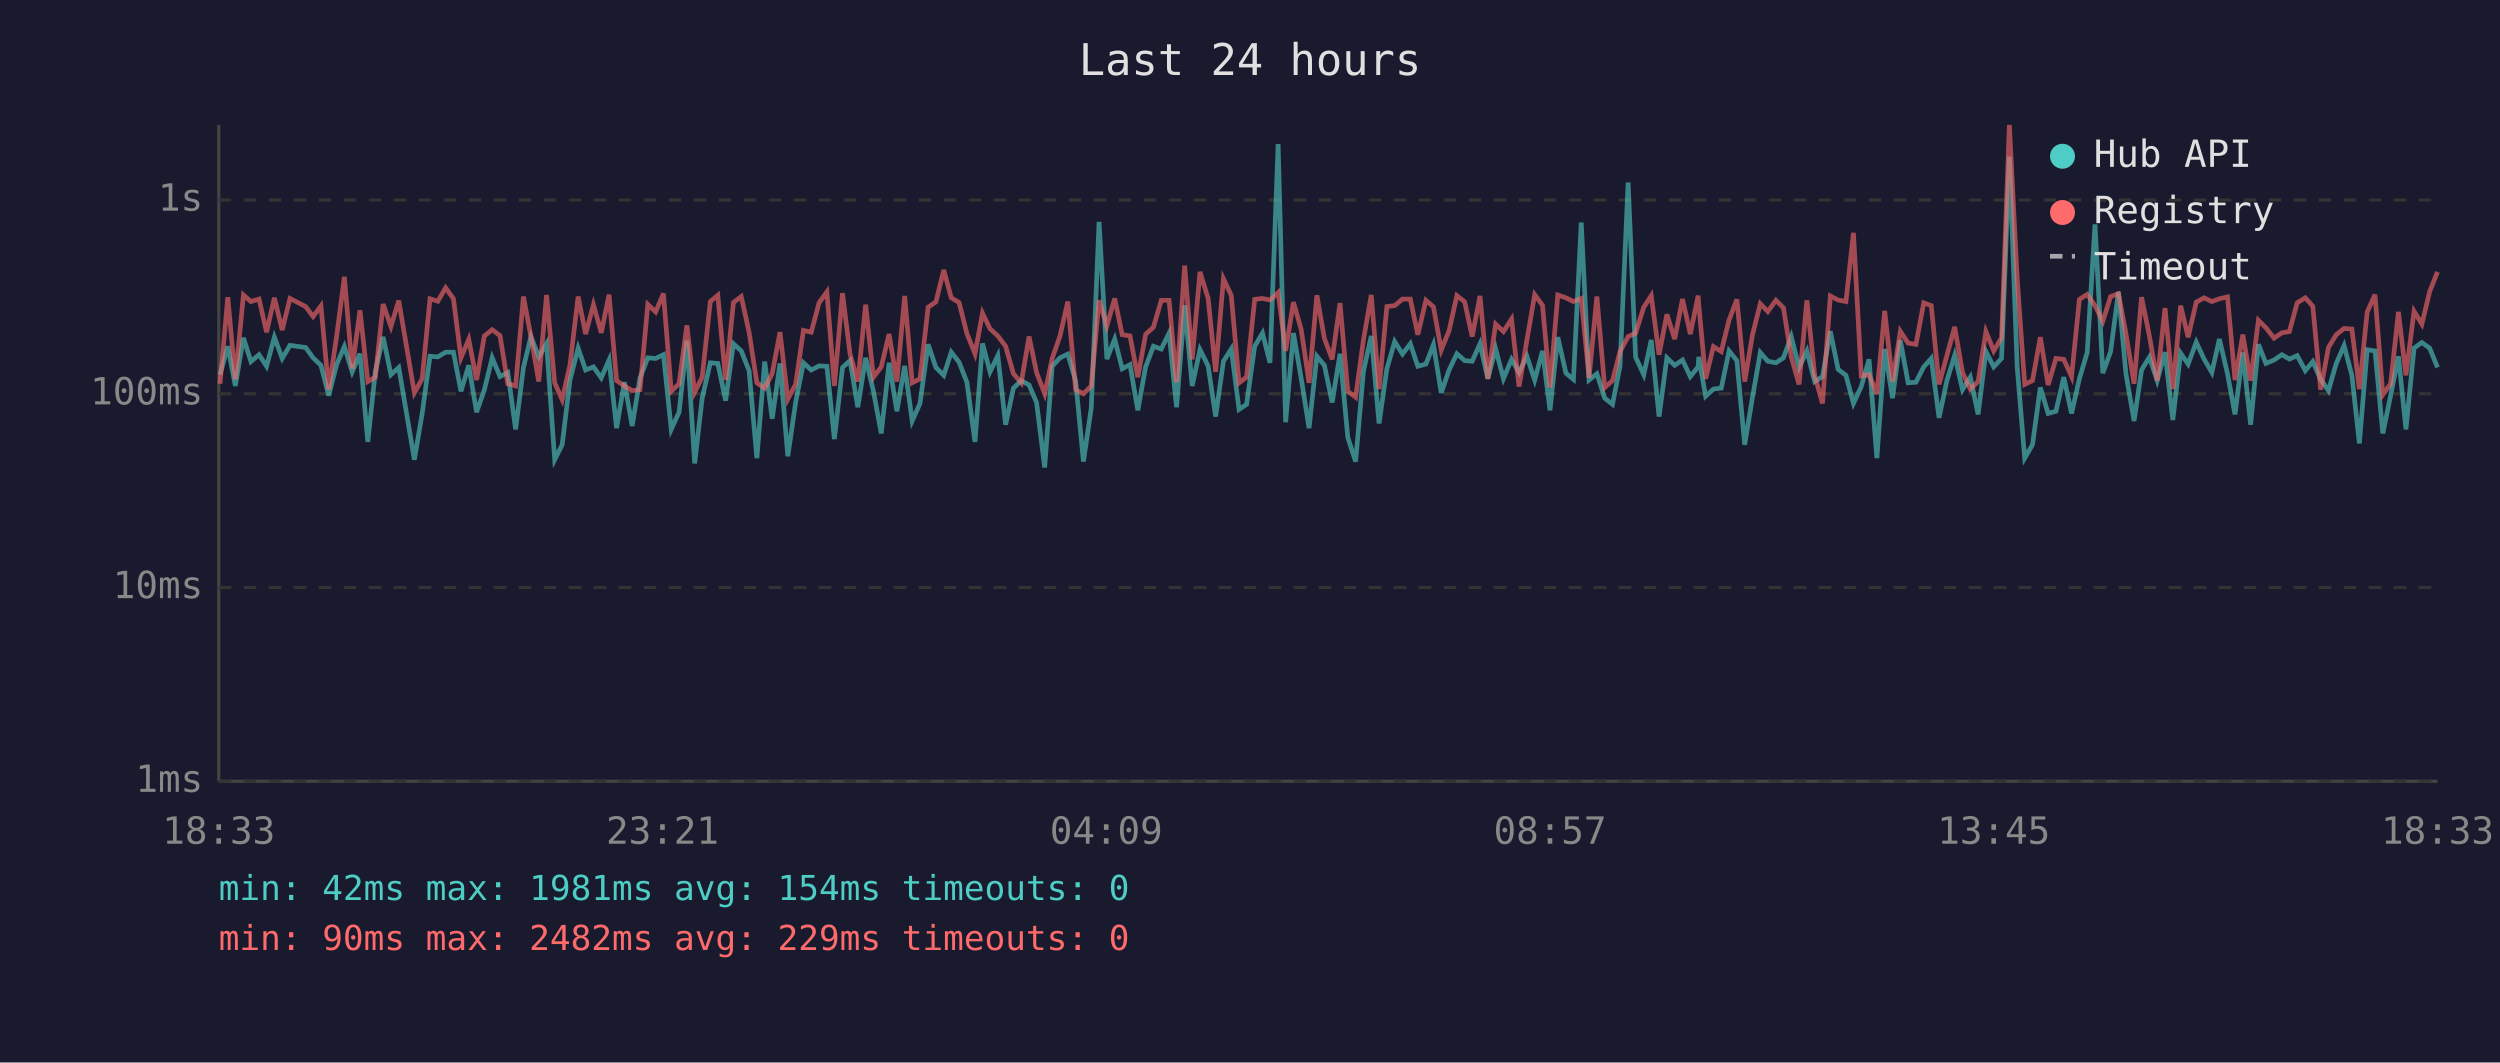
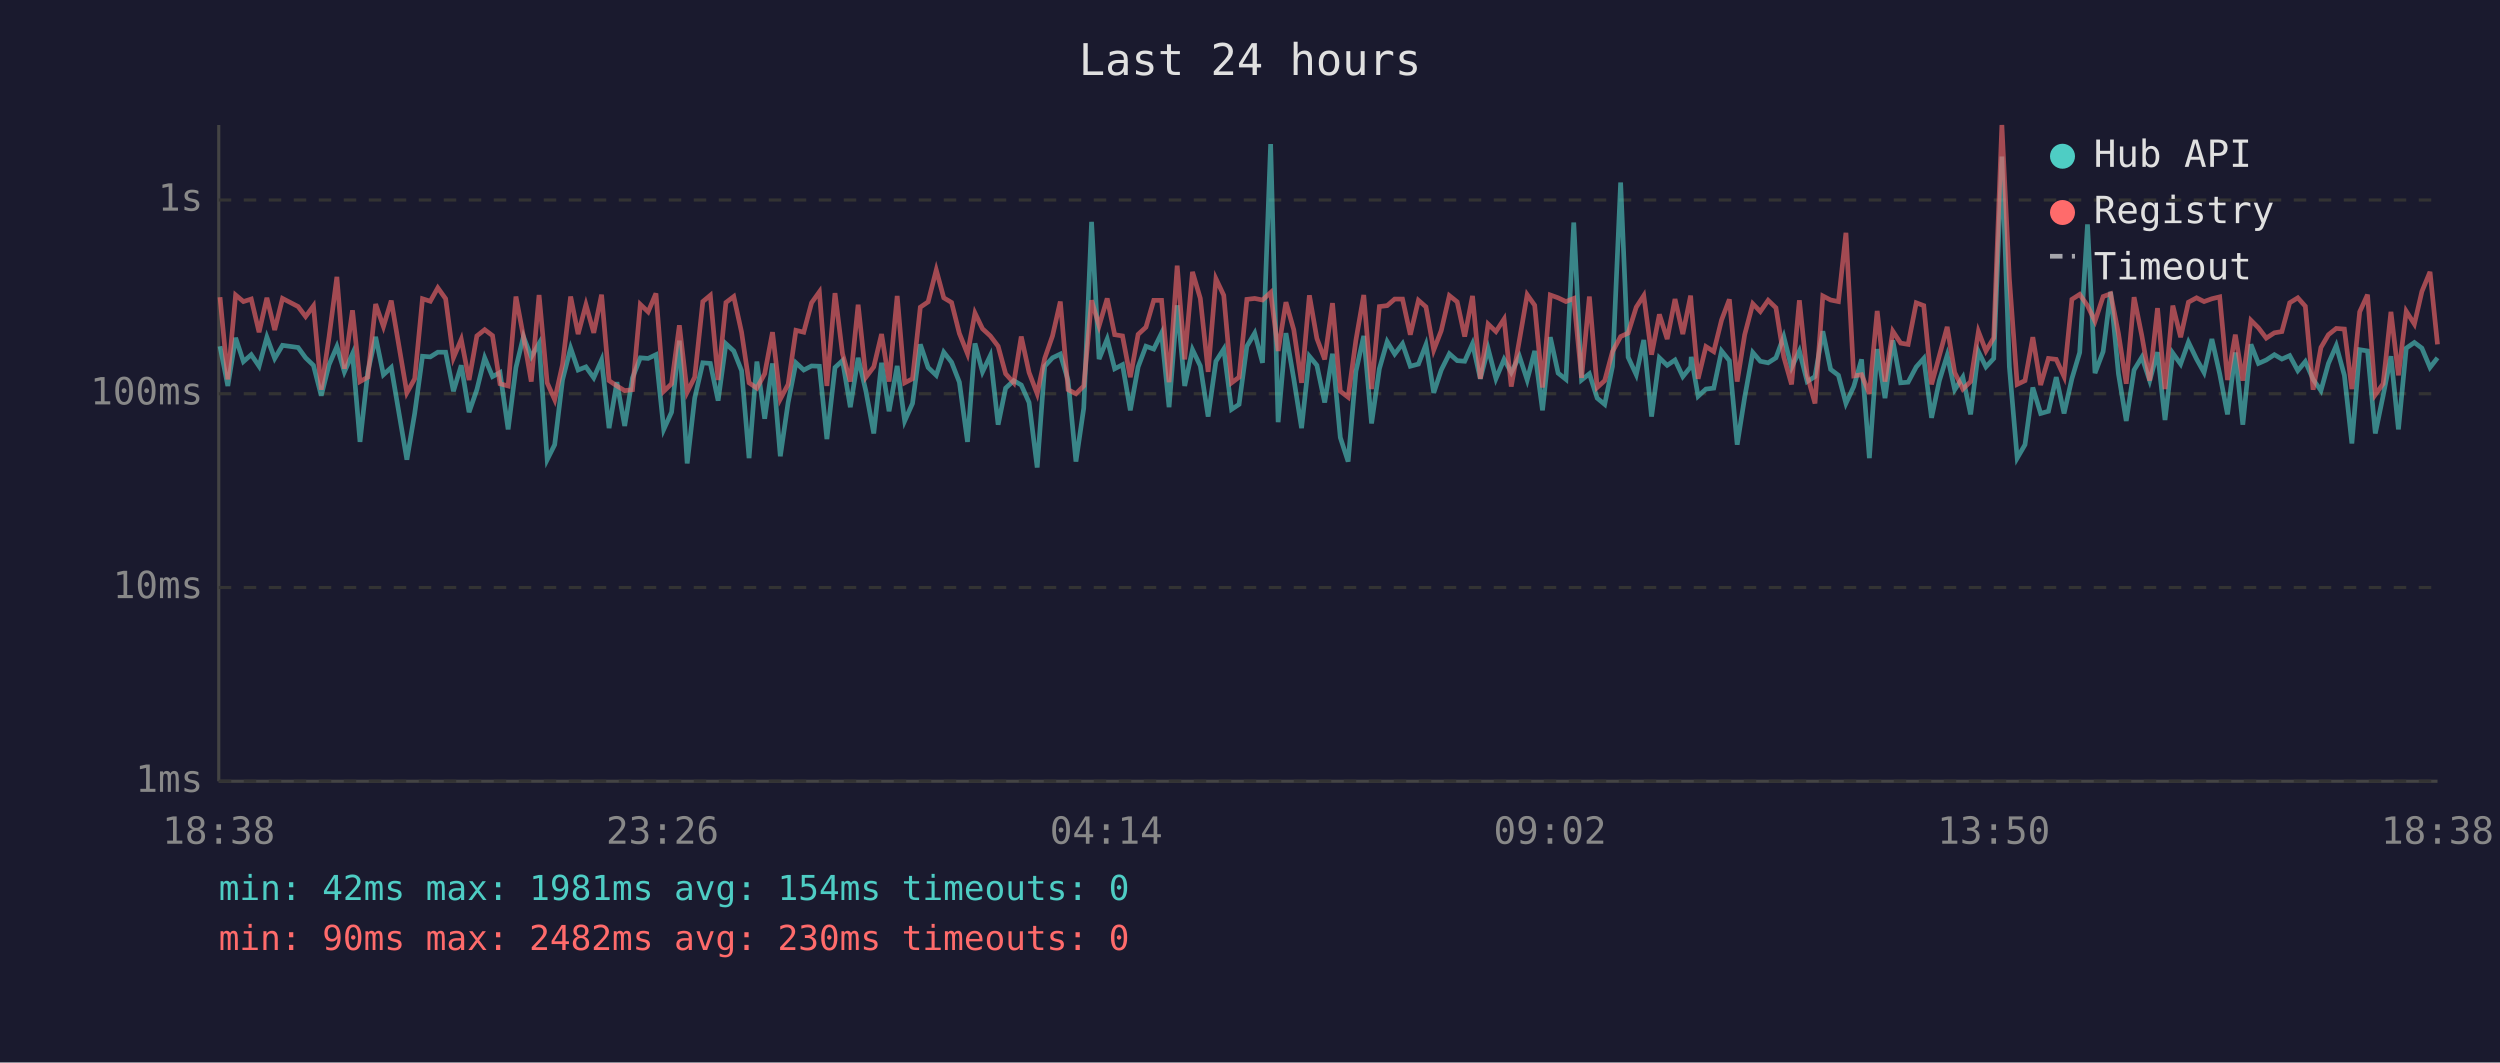
<svg xmlns="http://www.w3.org/2000/svg" viewBox="0 0 800 340" font-family="monospace" font-size="12">
  <rect width="800" height="340" fill="#1a1a2e" />
  <text x="400" y="24" fill="#e0e0e0" font-size="14" text-anchor="middle">Last 24 hours</text>
  <line x1="70" y1="40" x2="70" y2="250" stroke="#444" stroke-width="1" />
  <line x1="70" y1="250" x2="780" y2="250" stroke="#444" stroke-width="1" />
  <line x1="70" y1="250" x2="780" y2="250" stroke="#333" stroke-width="1" stroke-dasharray="4" />
  <text x="65" y="250" fill="#888" text-anchor="end" dominant-baseline="middle">1ms</text>
  <line x1="70" y1="188" x2="780" y2="188" stroke="#333" stroke-width="1" stroke-dasharray="4" />
  <text x="65" y="188" fill="#888" text-anchor="end" dominant-baseline="middle">10ms</text>
  <line x1="70" y1="126" x2="780" y2="126" stroke="#333" stroke-width="1" stroke-dasharray="4" />
  <text x="65" y="126" fill="#888" text-anchor="end" dominant-baseline="middle">100ms</text>
  <line x1="70" y1="64" x2="780" y2="64" stroke="#333" stroke-width="1" stroke-dasharray="4" />
  <text x="65" y="64" fill="#888" text-anchor="end" dominant-baseline="middle">1s</text>
-   <text x="70" y="270" fill="#888" text-anchor="middle">18:33</text>
-   <text x="212" y="270" fill="#888" text-anchor="middle">23:21</text>
-   <text x="354" y="270" fill="#888" text-anchor="middle">04:09</text>
-   <text x="496" y="270" fill="#888" text-anchor="middle">08:57</text>
-   <text x="638" y="270" fill="#888" text-anchor="middle">13:45</text>
-   <text x="780" y="270" fill="#888" text-anchor="middle">18:33</text>
-   <polyline points="70.4,119.9 72.9,110.8 75.3,123.5 77.9,108.1 80.3,115.7 82.9,113.5 85.3,117.2 87.8,107.9 90.3,114.7 92.8,110.5 97.8,111.2 100.2,114.5 102.7,116.9 105.2,126.6 107.7,116.7 110.2,110.9 112.7,119.0 115.2,113.2 117.7,141.4 120.1,119.0 122.6,107.8 125.1,119.9 127.6,117.6 132.6,147.1 135.1,132.3 137.6,114.0 140.1,114.2 142.6,112.7 145.1,112.7 147.5,125.2 150.0,116.9 152.5,131.9 155.0,124.7 157.5,114.5 160.0,120.5 162.5,119.2 165.0,137.4 167.5,117.6 169.9,107.7 172.4,114.2 174.9,109.9 177.5,147.1 179.9,142.3 182.4,121.6 185.0,111.4 187.4,118.4 189.9,117.4 192.4,120.9 194.9,115.2 197.3,137.0 199.8,122.3 202.3,136.3 204.8,120.9 207.3,114.5 209.8,114.7 212.3,113.5 214.8,137.4 217.3,131.9 219.8,109.0 222.3,148.3 224.7,127.4 227.3,116.1 229.7,116.3 232.2,128.2 234.7,110.0 237.2,112.3 239.7,118.6 242.2,146.6 244.7,115.7 247.1,134.0 249.6,116.3 252.1,146.0 254.6,128.8 257.1,116.1 259.6,118.4 262.1,117.1 264.6,117.2 267.0,140.5 269.6,117.6 272.0,115.4 274.5,130.3 277.0,114.5 279.5,125.2 282.0,138.7 284.5,116.1 287.0,131.6 289.5,117.1 291.9,134.7 294.4,129.1 297.0,110.2 299.5,117.6 302.0,120.1 304.4,112.7 306.9,115.9 309.4,122.3 312.0,141.4 314.4,109.9 316.8,119.0 319.3,113.8 321.8,135.9 324.3,124.2 326.8,121.8 329.3,123.2 331.7,128.8 334.3,149.6 336.7,117.2 339.2,114.5 341.7,113.3 344.2,121.8 346.7,147.7 349.2,130.6 351.7,71.0 354.2,114.9 356.7,108.5 359.1,118.0 361.6,116.7 364.1,131.3 366.6,117.4 369.1,110.8 371.6,111.7 374.1,106.6 376.5,130.3 379.1,97.7 381.5,123.5 384.0,111.9 386.6,117.1 389.0,133.3 391.5,115.6 394.0,111.7 396.5,131.0 398.9,129.4 401.5,110.8 404.0,106.6 406.4,116.1 409.0,46.1 411.4,135.1 413.9,106.6 416.4,121.2 418.9,137.0 421.4,114.0 423.8,116.9 426.3,128.8 428.8,113.2 431.3,140.0 433.8,147.7 436.3,118.8 438.8,107.5 441.3,135.5 443.8,118.0 446.3,109.3 448.8,113.3 451.3,110.0 453.7,117.2 456.3,116.5 458.7,110.3 461.2,125.7 463.7,118.4 466.2,113.2 468.7,115.4 471.1,115.6 473.6,110.0 476.1,121.2 478.6,111.6 481.1,121.2 483.7,115.0 486.1,119.2 488.6,114.0 491.1,121.6 493.6,112.3 496.0,131.3 498.5,107.9 501.1,119.4 503.5,121.4 506.0,71.2 508.5,121.6 511.0,119.6 513.5,127.4 516.0,129.4 518.4,117.2 521.0,58.4 523.4,114.3 526.0,119.9 528.4,108.8 530.9,133.3 533.4,114.5 535.9,116.9 538.4,115.2 540.9,120.5 543.4,117.4 543.6,114.2 545.8,126.8 548.3,124.5 550.8,124.2 553.3,112.3 555.8,115.4 558.3,142.3 560.8,127.1 563.3,112.8 565.7,115.6 568.3,116.1 570.7,114.5 573.2,107.7 575.7,117.6 578.2,112.3 580.7,122.1 583.2,120.5 585.7,106.0 588.2,118.2 590.7,120.1 593.1,129.1 595.6,123.7 598.1,115.0 600.6,146.6 603.1,111.7 605.6,127.4 608.1,108.9 610.6,122.5 613.1,122.3 615.6,117.4 618.0,114.7 620.5,133.7 623.0,121.8 625.5,113.7 628.0,124.7 630.5,120.7 633.0,132.6 635.5,112.5 638.0,117.4 640.5,114.7 643.0,50.1 645.5,117.4 647.9,146.6 650.4,142.3 652.9,124.0 655.4,132.3 657.9,131.6 660.4,120.7 662.9,132.3 665.4,121.2 667.9,112.8 670.4,71.8 672.9,119.4 675.4,112.5 677.9,93.4 680.3,119.6 682.9,134.7 685.3,118.4 687.8,114.3 690.3,121.8 692.8,112.7 695.3,134.4 697.8,113.0 700.2,116.5 702.8,109.5 705.3,114.9 707.8,119.2 710.2,108.5 712.8,119.6 715.2,132.6 717.7,112.8 720.2,135.9 722.7,110.2 725.1,116.3 727.7,115.2 730.2,113.5 732.6,114.9 735.1,113.8 737.7,118.6 740.1,115.7 742.6,121.4 745.1,125.0 747.6,116.3 750.1,110.6 752.6,120.1 755.0,141.9 757.5,111.9 760.0,112.3 762.5,138.7 765.0,126.6 767.5,114.0 769.9,137.4 772.5,111.4 775.0,109.6 777.5,111.4 780.0,117.6" fill="none" stroke="#4ecdc4" stroke-width="1.5" opacity="0.6" />
-   <polyline points="70.4,122.8 72.9,95.1 75.3,121.4 77.9,94.4 80.3,96.5 82.9,95.7 85.3,106.3 87.8,95.3 90.3,105.6 92.8,95.5 97.8,98.1 100.2,101.3 102.7,97.9 105.2,124.7 107.7,107.8 110.2,88.6 112.7,118.0 115.2,99.3 117.7,122.1 120.1,120.7 122.6,97.3 125.1,104.5 127.6,96.2 132.6,125.7 135.1,121.2 137.6,95.6 140.1,96.4 142.6,92.1 145.1,95.6 147.5,114.5 150.0,108.6 152.5,121.6 155.0,107.5 157.5,105.5 160.0,107.4 162.5,122.8 165.0,123.5 167.5,94.9 169.9,107.7 172.4,122.1 174.9,94.4 177.5,122.5 179.9,127.9 182.4,116.7 185.0,94.9 187.4,106.9 189.9,97.5 192.4,106.5 194.9,94.3 197.3,121.8 199.8,123.5 202.3,125.0 204.8,124.7 207.3,97.4 209.8,99.8 212.3,93.9 214.8,125.2 217.3,122.8 219.8,104.1 222.3,125.5 224.7,120.7 227.3,96.5 229.7,94.5 232.2,121.6 234.7,96.8 237.2,94.9 239.7,106.3 242.2,122.5 244.7,124.2 247.1,119.6 249.6,106.3 252.1,127.7 254.6,123.0 257.1,105.7 259.6,106.3 262.1,96.9 264.6,93.4 267.0,123.5 269.6,93.8 272.0,113.2 274.5,122.1 277.0,97.5 279.5,120.7 282.0,117.4 284.5,106.9 287.0,122.1 289.5,94.7 291.9,122.5 294.4,121.2 297.0,98.3 299.5,96.6 302.0,86.4 304.4,95.3 306.9,96.8 309.4,106.7 312.0,113.2 314.4,100.2 316.8,105.2 319.3,107.5 321.8,110.8 324.3,119.6 326.8,122.5 329.3,107.7 331.7,119.2 334.3,126.0 336.7,114.7 339.2,107.5 341.7,96.5 344.2,124.7 346.7,126.0 349.2,123.5 351.7,96.1 354.2,104.3 356.7,95.5 359.1,107.1 361.6,107.5 364.1,120.7 366.6,107.0 369.1,104.7 371.6,96.1 374.1,96.1 376.5,122.3 379.1,85.0 381.5,115.0 384.0,87.0 386.6,95.5 389.0,119.0 391.5,89.2 394.0,94.5 396.5,122.5 398.9,120.7 401.5,95.8 404.0,95.5 406.4,96.0 409.0,93.6 411.4,112.3 413.9,96.7 416.4,105.5 418.9,122.5 421.4,94.5 423.8,108.3 426.3,115.0 428.8,97.0 431.3,125.2 433.8,127.1 436.3,108.8 438.8,94.4 441.3,124.5 443.8,98.1 446.3,97.8 448.8,95.7 451.3,95.7 453.7,107.1 456.3,96.1 458.7,98.2 461.2,112.0 463.7,105.8 466.2,94.6 468.7,96.6 471.1,107.7 473.6,94.7 476.1,121.2 478.6,103.7 481.1,106.1 483.7,102.1 486.1,123.7 488.6,108.9 491.1,94.3 493.6,97.7 496.0,124.0 498.5,94.4 501.1,95.3 503.5,96.5 506.0,95.5 508.5,120.9 511.0,94.9 513.5,124.0 516.0,121.8 518.4,112.5 521.0,107.7 523.4,106.6 526.0,98.3 528.4,94.6 530.9,113.5 533.4,100.6 535.9,108.5 538.4,95.7 540.9,106.9 543.4,94.6 543.6,97.5 545.8,121.2 548.3,110.9 550.8,112.5 553.3,102.4 555.8,95.8 558.3,122.1 560.8,107.1 563.3,97.2 565.7,99.7 568.3,96.1 570.7,98.5 573.2,114.2 575.7,123.0 578.2,96.1 580.7,120.1 583.2,129.1 585.7,94.7 588.2,96.0 590.7,96.5 593.1,74.5 595.6,120.3 598.1,119.9 600.6,126.0 603.1,99.5 605.6,122.1 608.1,106.0 610.6,109.8 613.1,110.2 615.6,96.9 618.0,97.8 620.5,123.0 623.0,113.8 625.5,104.6 628.0,119.2 630.5,124.5 633.0,122.1 635.5,106.1 638.0,112.3 640.5,108.1 643.0,40.0 645.5,89.2 647.9,123.0 650.4,121.8 652.9,107.9 655.4,123.2 657.9,114.7 660.4,115.0 662.9,120.5 665.4,95.8 667.9,94.2 670.4,97.8 672.9,102.8 675.4,94.9 677.9,94.0 680.3,106.7 682.9,122.8 685.3,95.1 687.8,107.5 690.3,121.8 692.8,98.6 695.3,124.5 697.8,97.8 700.2,107.9 702.8,96.7 705.3,95.3 707.8,96.5 710.2,95.6 712.8,95.0 715.2,121.6 717.7,107.1 720.2,121.8 722.7,102.5 725.1,104.9 727.7,108.2 730.2,106.5 732.6,106.1 735.1,96.9 737.7,95.3 740.1,98.0 742.6,124.7 745.1,111.2 747.6,107.1 750.1,105.1 752.6,105.3 755.0,124.5 757.5,99.8 760.0,94.3 762.5,126.3 765.0,122.8 767.5,99.8 769.9,120.1 772.5,99.6 775.0,103.7 777.5,93.3 780.0,87.0" fill="none" stroke="#ff6b6b" stroke-width="1.5" opacity="0.6" />
+   <text x="70" y="270" fill="#888" text-anchor="middle">18:38</text>
+   <text x="212" y="270" fill="#888" text-anchor="middle">23:26</text>
+   <text x="354" y="270" fill="#888" text-anchor="middle">04:14</text>
+   <text x="496" y="270" fill="#888" text-anchor="middle">09:02</text>
+   <text x="638" y="270" fill="#888" text-anchor="middle">13:50</text>
+   <text x="780" y="270" fill="#888" text-anchor="middle">18:38</text>
+   <polyline points="70.4,110.8 72.9,123.5 75.4,108.1 77.9,115.7 80.4,113.5 82.9,117.2 85.4,107.9 87.9,114.7 90.4,110.5 95.4,111.2 97.8,114.5 100.3,116.9 102.8,126.6 105.3,116.7 107.8,110.9 110.2,119.0 112.8,113.2 115.2,141.4 117.7,119.0 120.2,107.8 122.7,119.9 125.2,117.6 130.2,147.1 132.7,132.3 135.2,114.0 137.7,114.2 140.1,112.7 142.6,112.7 145.1,125.2 147.6,116.9 150.1,131.9 152.6,124.7 155.1,114.5 157.6,120.5 160.0,119.2 162.6,137.4 165.1,117.6 167.5,107.7 170.0,114.2 172.5,109.9 175.1,147.1 177.5,142.3 180.0,121.6 182.6,111.4 185.0,118.4 187.5,117.4 190.0,120.9 192.5,115.2 194.9,137.0 197.4,122.3 199.9,136.3 202.4,120.9 204.9,114.5 207.4,114.7 209.9,113.5 212.4,137.4 214.9,131.9 217.4,109.0 219.9,148.3 222.3,127.4 224.9,116.1 227.3,116.3 229.8,128.2 232.3,110.0 234.8,112.3 237.3,118.6 239.7,146.6 242.2,115.7 244.7,134.0 247.2,116.3 249.7,146.0 252.2,128.8 254.7,116.1 257.2,118.4 259.7,117.1 262.2,117.2 264.6,140.5 267.2,117.6 269.6,115.4 272.1,130.3 274.6,114.5 277.1,125.2 279.6,138.7 282.1,116.1 284.5,131.6 287.1,117.1 289.5,134.7 292.0,129.1 294.5,110.2 297.0,117.6 299.6,120.1 302.0,112.7 304.5,115.9 307.0,122.3 309.6,141.4 312.0,109.9 314.4,119.0 316.9,113.8 319.4,135.9 321.8,124.2 324.4,121.8 326.8,123.2 329.3,128.8 331.9,149.6 334.3,117.2 336.8,114.5 339.3,113.3 341.8,121.8 344.3,147.7 346.8,130.6 349.3,71.0 351.7,114.9 354.3,108.5 356.7,118.0 359.2,116.7 361.7,131.3 364.2,117.4 366.7,110.8 369.2,111.7 371.7,106.6 374.1,130.3 376.7,97.7 379.1,123.5 381.6,111.9 384.1,117.1 386.6,133.3 389.1,115.6 391.6,111.7 394.1,131.0 396.5,129.4 399.0,110.8 401.5,106.6 404.0,116.1 406.6,46.1 409.0,135.1 411.5,106.6 414.0,121.2 416.5,137.0 419.0,114.0 421.4,116.9 423.9,128.8 426.4,113.2 428.9,140.0 431.4,147.7 433.9,118.8 436.4,107.5 438.9,135.5 441.4,118.0 443.9,109.3 446.3,113.3 448.8,110.0 451.3,117.2 453.9,116.5 456.3,110.3 458.8,125.7 461.2,118.4 463.8,113.2 466.3,115.4 468.7,115.6 471.2,110.0 473.7,121.2 476.2,111.6 478.7,121.2 481.3,115.0 483.6,119.2 486.2,114.0 488.7,121.6 491.1,112.3 493.6,131.3 496.1,107.9 498.6,119.4 501.1,121.4 503.6,71.2 506.1,121.6 508.6,119.6 511.1,127.4 513.5,129.4 516.0,117.2 518.6,58.4 521.0,114.3 523.6,119.9 526.0,108.8 528.5,133.3 531.0,114.5 533.5,116.9 536.0,115.2 538.5,120.5 541.0,117.4 541.2,114.2 543.4,126.8 545.9,124.5 548.4,124.2 550.9,112.3 553.4,115.4 555.9,142.3 558.3,127.1 560.9,112.8 563.3,115.6 565.8,116.1 568.3,114.5 570.8,107.7 573.3,117.6 575.8,112.3 578.3,122.1 580.8,120.5 583.3,106.0 585.8,118.2 588.3,120.1 590.7,129.1 593.2,123.7 595.7,115.0 598.2,146.6 600.7,111.7 603.2,127.4 605.7,108.9 608.2,122.5 610.6,122.3 613.2,117.4 615.6,114.7 618.1,133.7 620.6,121.8 623.1,113.7 625.5,124.7 628.1,120.7 630.6,132.6 633.1,112.5 635.5,117.4 638.0,114.7 640.6,50.1 643.0,117.4 645.5,146.6 648.0,142.3 650.5,124.0 653.0,132.3 655.5,131.6 658.0,120.7 660.5,132.3 663.0,121.2 665.5,112.8 668.0,71.8 670.4,119.4 673.0,112.5 675.4,93.4 677.9,119.6 680.4,134.7 682.9,118.4 685.4,114.3 687.9,121.8 690.4,112.7 692.8,134.4 695.3,113.0 697.8,116.5 700.3,109.5 702.9,114.9 705.3,119.2 707.8,108.5 710.3,119.6 712.8,132.6 715.3,112.8 717.7,135.9 720.3,110.2 722.7,116.3 725.2,115.2 727.8,113.5 730.2,114.9 732.7,113.8 735.3,118.6 737.7,115.7 740.2,121.4 742.7,125.0 745.1,116.3 747.6,110.6 750.2,120.1 752.6,141.9 755.1,111.9 757.6,112.3 760.1,138.7 762.6,126.6 765.1,114.0 767.5,137.4 770.0,111.4 772.6,109.6 775.0,111.4 777.6,117.6 780.0,114.5" fill="none" stroke="#4ecdc4" stroke-width="1.5" opacity="0.6" />
+   <polyline points="70.4,95.1 72.9,121.4 75.4,94.4 77.9,96.5 80.4,95.7 82.9,106.3 85.4,95.3 87.9,105.6 90.4,95.5 95.4,98.1 97.8,101.3 100.3,97.9 102.8,124.7 105.3,107.8 107.8,88.6 110.2,118.0 112.8,99.3 115.2,122.1 117.7,120.7 120.2,97.3 122.7,104.5 125.2,96.2 130.2,125.7 132.7,121.2 135.2,95.6 137.7,96.4 140.1,92.1 142.6,95.6 145.1,114.5 147.6,108.6 150.1,121.6 152.6,107.5 155.1,105.5 157.6,107.4 160.0,122.8 162.6,123.5 165.1,94.9 167.5,107.7 170.0,122.1 172.5,94.4 175.1,122.5 177.5,127.9 180.0,116.7 182.6,94.9 185.0,106.9 187.5,97.5 190.0,106.5 192.5,94.3 194.9,121.8 197.4,123.5 199.9,125.0 202.4,124.7 204.9,97.4 207.4,99.8 209.9,93.9 212.4,125.2 214.9,122.8 217.4,104.1 219.9,125.5 222.3,120.7 224.9,96.5 227.3,94.5 229.8,121.6 232.3,96.8 234.8,94.9 237.3,106.3 239.7,122.5 242.2,124.2 244.7,119.6 247.2,106.3 249.7,127.7 252.2,123.0 254.7,105.7 257.2,106.3 259.7,96.9 262.2,93.4 264.6,123.5 267.2,93.8 269.6,113.2 272.1,122.1 274.6,97.5 277.1,120.7 279.6,117.4 282.1,106.9 284.5,122.1 287.1,94.7 289.5,122.5 292.0,121.2 294.5,98.3 297.0,96.6 299.6,86.4 302.0,95.3 304.5,96.8 307.0,106.7 309.6,113.2 312.0,100.2 314.4,105.2 316.9,107.5 319.4,110.8 321.8,119.6 324.4,122.5 326.8,107.7 329.3,119.2 331.9,126.0 334.3,114.7 336.8,107.5 339.3,96.5 341.8,124.7 344.3,126.0 346.8,123.5 349.3,96.1 351.7,104.3 354.3,95.5 356.7,107.1 359.2,107.5 361.7,120.7 364.2,107.0 366.7,104.7 369.2,96.1 371.7,96.1 374.1,122.3 376.7,85.0 379.1,115.0 381.6,87.0 384.1,95.5 386.6,119.0 389.1,89.2 391.6,94.5 394.1,122.5 396.5,120.7 399.0,95.8 401.5,95.5 404.0,96.0 406.6,93.6 409.0,112.3 411.5,96.7 414.0,105.5 416.5,122.5 419.0,94.5 421.4,108.3 423.9,115.0 426.4,97.0 428.9,125.2 431.4,127.1 433.9,108.8 436.4,94.4 438.9,124.5 441.4,98.1 443.9,97.8 446.3,95.7 448.8,95.7 451.3,107.1 453.9,96.1 456.3,98.2 458.8,112.0 461.2,105.8 463.8,94.6 466.3,96.6 468.7,107.7 471.2,94.7 473.7,121.2 476.2,103.7 478.7,106.1 481.3,102.1 483.6,123.7 486.2,108.9 488.7,94.3 491.1,97.7 493.6,124.0 496.1,94.4 498.6,95.3 501.1,96.5 503.6,95.5 506.1,120.9 508.6,94.9 511.1,124.0 513.5,121.8 516.0,112.5 518.6,107.7 521.0,106.6 523.6,98.3 526.0,94.6 528.5,113.5 531.0,100.6 533.5,108.5 536.0,95.7 538.5,106.9 541.0,94.6 541.2,97.5 543.4,121.2 545.9,110.9 548.4,112.5 550.9,102.4 553.4,95.8 555.9,122.1 558.3,107.1 560.9,97.2 563.3,99.7 565.8,96.1 568.3,98.5 570.8,114.2 573.3,123.0 575.8,96.1 578.3,120.1 580.8,129.1 583.3,94.7 585.8,96.0 588.3,96.5 590.7,74.5 593.2,120.3 595.7,119.9 598.2,126.0 600.7,99.5 603.2,122.1 605.7,106.0 608.2,109.8 610.6,110.2 613.2,96.9 615.6,97.8 618.1,123.0 620.6,113.8 623.1,104.6 625.5,119.2 628.1,124.5 630.6,122.1 633.1,106.1 635.5,112.3 638.0,108.1 640.6,40.0 643.0,89.2 645.5,123.0 648.0,121.8 650.5,107.9 653.0,123.2 655.5,114.7 658.0,115.0 660.5,120.5 663.0,95.8 665.5,94.2 668.0,97.8 670.4,102.8 673.0,94.9 675.4,94.0 677.9,106.7 680.4,122.8 682.9,95.1 685.4,107.5 687.9,121.8 690.4,98.6 692.8,124.5 695.3,97.8 697.8,107.9 700.3,96.7 702.9,95.3 705.3,96.5 707.8,95.6 710.3,95.0 712.8,121.6 715.3,107.1 717.7,121.8 720.3,102.5 722.7,104.9 725.2,108.2 727.8,106.5 730.2,106.1 732.7,96.9 735.3,95.3 737.7,98.0 740.2,124.7 742.7,111.2 745.1,107.1 747.6,105.1 750.2,105.3 752.6,124.5 755.1,99.8 757.6,94.3 760.1,126.3 762.6,122.8 765.1,99.8 767.5,120.1 770.0,99.6 772.6,103.7 775.0,93.3 777.6,87.0 780.0,110.2" fill="none" stroke="#ff6b6b" stroke-width="1.5" opacity="0.6" />
  <circle cx="660" cy="50" r="4" fill="#4ecdc4" />
  <text x="670" y="50" fill="#e0e0e0" dominant-baseline="middle">Hub API</text>
  <circle cx="660" cy="68" r="4" fill="#ff6b6b" />
  <text x="670" y="68" fill="#e0e0e0" dominant-baseline="middle">Registry</text>
  <line x1="656" y1="82" x2="664" y2="82" stroke="#e0e0e0" stroke-width="1.5" stroke-dasharray="4,3" opacity="0.7" />
  <text x="670" y="86" fill="#e0e0e0" dominant-baseline="middle">Timeout</text>
  <text x="70" y="288" fill="#4ecdc4" font-size="11">min: 42ms  max: 1981ms  avg: 154ms  timeouts: 0</text>
-   <text x="70" y="304" fill="#ff6b6b" font-size="11">min: 90ms  max: 2482ms  avg: 229ms  timeouts: 0</text>
+   <text x="70" y="304" fill="#ff6b6b" font-size="11">min: 90ms  max: 2482ms  avg: 230ms  timeouts: 0</text>
</svg>
